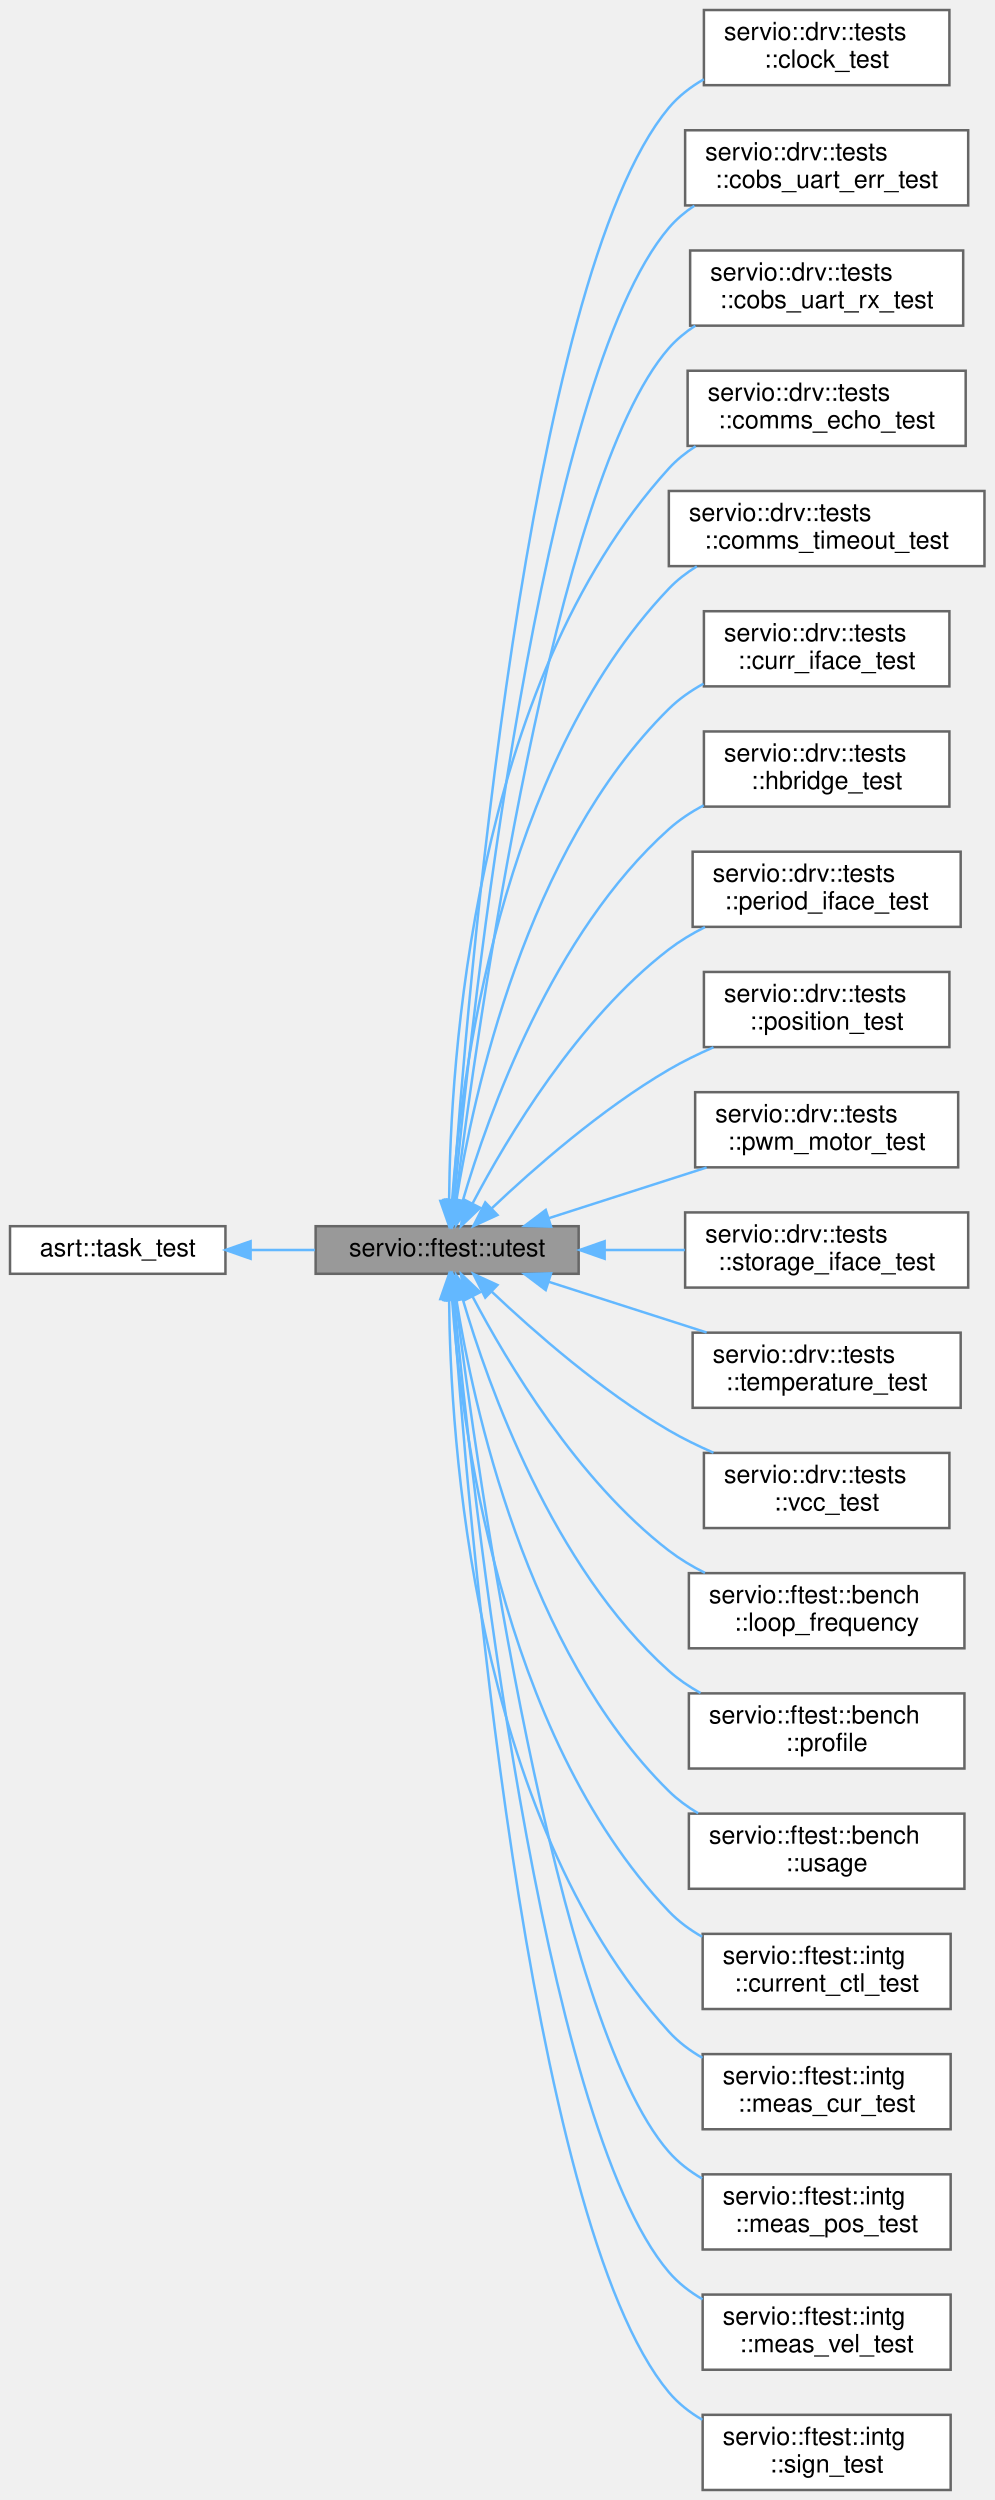
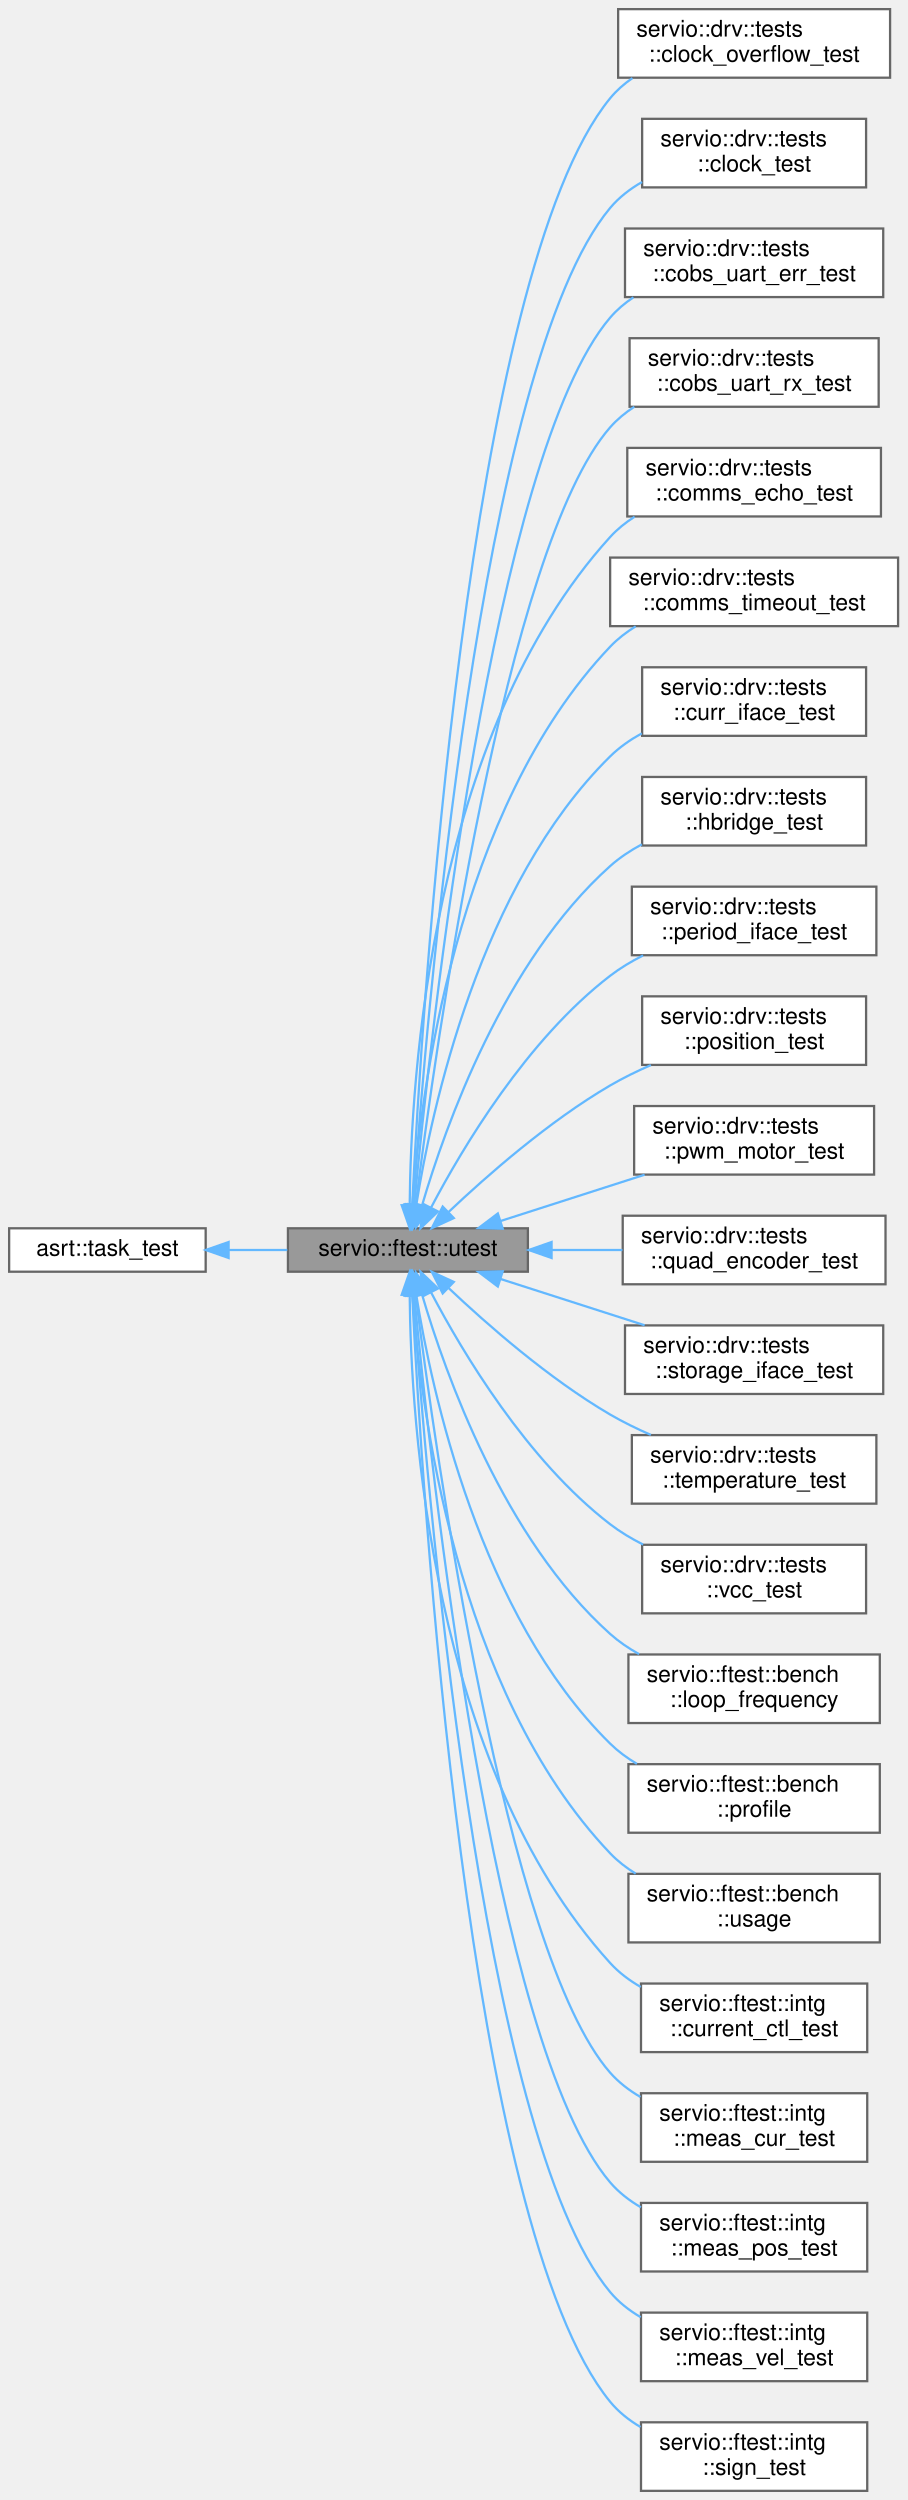
- <svg xmlns="http://www.w3.org/2000/svg" xmlns:xlink="http://www.w3.org/1999/xlink" width="397pt" height="998pt" viewBox="0.00 0.00 397.00 998.00">
-   <g id="graph0" class="graph" transform="scale(1 1) rotate(0) translate(4 994)">
+ <svg xmlns="http://www.w3.org/2000/svg" xmlns:xlink="http://www.w3.org/1999/xlink" width="397pt" height="1094pt" viewBox="0.00 0.00 397.00 1094.00">
+   <g id="graph0" class="graph" transform="scale(1 1) rotate(0) translate(4 1090)">
    <g id="Node000001" class="node">
      <g id="a_Node000001">
        <a xlink:title=" ">
-           <polygon fill="#999999" stroke="#666666" points="227,-504.5 122,-504.5 122,-485.5 227,-485.5 227,-504.5" />
-           <text text-anchor="middle" x="174.5" y="-492.5" font-family="Helvetica,sans-Serif" font-size="10.00">servio::ftest::utest</text>
+           <polygon fill="#999999" stroke="#666666" points="227,-552.5 122,-552.5 122,-533.5 227,-533.5 227,-552.5" />
+           <text text-anchor="middle" x="174.5" y="-540.5" font-family="Helvetica,sans-Serif" font-size="10.00">servio::ftest::utest</text>
        </a>
      </g>
    </g>
    <g id="Node000003" class="node">
      <g id="a_Node000003">
-         <a xlink:href="structservio_1_1drv_1_1tests_1_1clock__test.html" target="_top" xlink:title=" ">
-           <polygon fill="white" stroke="#666666" points="375,-990 277,-990 277,-960 375,-960 375,-990" />
-           <text text-anchor="start" x="285" y="-978" font-family="Helvetica,sans-Serif" font-size="10.00">servio::drv::tests</text>
-           <text text-anchor="middle" x="326" y="-967" font-family="Helvetica,sans-Serif" font-size="10.00">::clock_test</text>
+         <a xlink:href="structservio_1_1drv_1_1tests_1_1clock__overflow__test.html" target="_top" xlink:title=" ">
+           <polygon fill="white" stroke="#666666" points="385.5,-1086 266.5,-1086 266.5,-1056 385.5,-1056 385.5,-1086" />
+           <text text-anchor="start" x="274.5" y="-1074" font-family="Helvetica,sans-Serif" font-size="10.00">servio::drv::tests</text>
+           <text text-anchor="middle" x="326" y="-1063" font-family="Helvetica,sans-Serif" font-size="10.00">::clock_overflow_test</text>
        </a>
      </g>
    </g>
    <g id="edge2_Node000001_Node000003" class="edge">
      <g id="a_edge2_Node000001_Node000003">
        <a xlink:title=" ">
-           <path fill="none" stroke="#63b8ff" d="M176.78,-514.78C182.26,-593.39 206.01,-882.72 263,-951 266.85,-955.61 271.69,-959.33 276.96,-962.35" />
-           <polygon fill="#63b8ff" stroke="#63b8ff" points="180.27,-514.5 176.11,-504.76 173.29,-514.98 180.27,-514.5" />
+           <path fill="none" stroke="#63b8ff" d="M176.38,-562.67C180.5,-646.18 200.35,-970.58 263,-1047 265.78,-1050.39 269.1,-1053.31 272.74,-1055.81" />
+           <polygon fill="#63b8ff" stroke="#63b8ff" points="179.87,-562.36 175.9,-552.54 172.88,-562.69 179.87,-562.36" />
        </a>
      </g>
    </g>
    <g id="Node000004" class="node">
      <g id="a_Node000004">
-         <a xlink:href="structservio_1_1drv_1_1tests_1_1cobs__uart__err__test.html" target="_top" xlink:title=" ">
-           <polygon fill="white" stroke="#666666" points="382.5,-942 269.5,-942 269.5,-912 382.5,-912 382.5,-942" />
-           <text text-anchor="start" x="277.5" y="-930" font-family="Helvetica,sans-Serif" font-size="10.00">servio::drv::tests</text>
-           <text text-anchor="middle" x="326" y="-919" font-family="Helvetica,sans-Serif" font-size="10.00">::cobs_uart_err_test</text>
+         <a xlink:href="structservio_1_1drv_1_1tests_1_1clock__test.html" target="_top" xlink:title=" ">
+           <polygon fill="white" stroke="#666666" points="375,-1038 277,-1038 277,-1008 375,-1008 375,-1038" />
+           <text text-anchor="start" x="285" y="-1026" font-family="Helvetica,sans-Serif" font-size="10.00">servio::drv::tests</text>
+           <text text-anchor="middle" x="326" y="-1015" font-family="Helvetica,sans-Serif" font-size="10.00">::clock_test</text>
        </a>
      </g>
    </g>
    <g id="edge3_Node000001_Node000004" class="edge">
      <g id="a_edge3_Node000001_Node000004">
        <a xlink:title=" ">
-           <path fill="none" stroke="#63b8ff" d="M177.29,-515C184.25,-588.56 211.67,-842.84 263,-903 265.92,-906.42 269.39,-909.36 273.18,-911.88" />
-           <polygon fill="#63b8ff" stroke="#63b8ff" points="180.76,-514.45 176.35,-504.81 173.79,-515.09 180.76,-514.45" />
+           <path fill="none" stroke="#63b8ff" d="M176.78,-562.78C182.26,-641.39 206.01,-930.72 263,-999 266.85,-1003.61 271.69,-1007.33 276.96,-1010.35" />
+           <polygon fill="#63b8ff" stroke="#63b8ff" points="180.27,-562.5 176.11,-552.76 173.29,-562.98 180.27,-562.5" />
        </a>
      </g>
    </g>
    <g id="Node000005" class="node">
      <g id="a_Node000005">
-         <a xlink:href="structservio_1_1drv_1_1tests_1_1cobs__uart__rx__test.html" target="_top" xlink:title=" ">
-           <polygon fill="white" stroke="#666666" points="380.5,-894 271.5,-894 271.5,-864 380.5,-864 380.5,-894" />
-           <text text-anchor="start" x="279.5" y="-882" font-family="Helvetica,sans-Serif" font-size="10.00">servio::drv::tests</text>
-           <text text-anchor="middle" x="326" y="-871" font-family="Helvetica,sans-Serif" font-size="10.00">::cobs_uart_rx_test</text>
+         <a xlink:href="structservio_1_1drv_1_1tests_1_1cobs__uart__err__test.html" target="_top" xlink:title=" ">
+           <polygon fill="white" stroke="#666666" points="382.5,-990 269.5,-990 269.5,-960 382.5,-960 382.5,-990" />
+           <text text-anchor="start" x="277.5" y="-978" font-family="Helvetica,sans-Serif" font-size="10.00">servio::drv::tests</text>
+           <text text-anchor="middle" x="326" y="-967" font-family="Helvetica,sans-Serif" font-size="10.00">::cobs_uart_err_test</text>
        </a>
      </g>
    </g>
    <g id="edge4_Node000001_Node000005" class="edge">
      <g id="a_edge4_Node000001_Node000005">
        <a xlink:title=" ">
-           <path fill="none" stroke="#63b8ff" d="M177.89,-514.79C186.39,-582.38 217.2,-802.77 263,-855 266.04,-858.47 269.65,-861.44 273.57,-863.99" />
-           <polygon fill="#63b8ff" stroke="#63b8ff" points="181.33,-514.15 176.63,-504.66 174.39,-515.01 181.33,-514.15" />
+           <path fill="none" stroke="#63b8ff" d="M177.29,-563C184.25,-636.56 211.67,-890.84 263,-951 265.92,-954.42 269.39,-957.36 273.18,-959.88" />
+           <polygon fill="#63b8ff" stroke="#63b8ff" points="180.76,-562.45 176.35,-552.81 173.79,-563.09 180.76,-562.45" />
        </a>
      </g>
    </g>
    <g id="Node000006" class="node">
      <g id="a_Node000006">
-         <a xlink:href="structservio_1_1drv_1_1tests_1_1comms__echo__test.html" target="_top" xlink:title=" ">
-           <polygon fill="white" stroke="#666666" points="381.5,-846 270.5,-846 270.5,-816 381.5,-816 381.5,-846" />
-           <text text-anchor="start" x="278.5" y="-834" font-family="Helvetica,sans-Serif" font-size="10.00">servio::drv::tests</text>
-           <text text-anchor="middle" x="326" y="-823" font-family="Helvetica,sans-Serif" font-size="10.00">::comms_echo_test</text>
+         <a xlink:href="structservio_1_1drv_1_1tests_1_1cobs__uart__rx__test.html" target="_top" xlink:title=" ">
+           <polygon fill="white" stroke="#666666" points="380.5,-942 271.5,-942 271.5,-912 380.5,-912 380.5,-942" />
+           <text text-anchor="start" x="279.5" y="-930" font-family="Helvetica,sans-Serif" font-size="10.00">servio::drv::tests</text>
+           <text text-anchor="middle" x="326" y="-919" font-family="Helvetica,sans-Serif" font-size="10.00">::cobs_uart_rx_test</text>
        </a>
      </g>
    </g>
    <g id="edge5_Node000001_Node000006" class="edge">
      <g id="a_edge5_Node000001_Node000006">
        <a xlink:title=" ">
-           <path fill="none" stroke="#63b8ff" d="M175.28,-514.85C175.75,-568.91 184.41,-720.49 263,-807 266.1,-810.42 269.75,-813.35 273.7,-815.87" />
-           <polygon fill="#63b8ff" stroke="#63b8ff" points="178.78,-514.59 175.28,-504.59 171.78,-514.59 178.78,-514.59" />
+           <path fill="none" stroke="#63b8ff" d="M177.89,-562.79C186.39,-630.38 217.2,-850.77 263,-903 266.04,-906.47 269.65,-909.44 273.57,-911.99" />
+           <polygon fill="#63b8ff" stroke="#63b8ff" points="181.33,-562.15 176.63,-552.66 174.39,-563.01 181.33,-562.15" />
        </a>
      </g>
    </g>
    <g id="Node000007" class="node">
      <g id="a_Node000007">
-         <a xlink:href="structservio_1_1drv_1_1tests_1_1comms__timeout__test.html" target="_top" xlink:title=" ">
-           <polygon fill="white" stroke="#666666" points="389,-798 263,-798 263,-768 389,-768 389,-798" />
-           <text text-anchor="start" x="271" y="-786" font-family="Helvetica,sans-Serif" font-size="10.00">servio::drv::tests</text>
-           <text text-anchor="middle" x="326" y="-775" font-family="Helvetica,sans-Serif" font-size="10.00">::comms_timeout_test</text>
+         <a xlink:href="structservio_1_1drv_1_1tests_1_1comms__echo__test.html" target="_top" xlink:title=" ">
+           <polygon fill="white" stroke="#666666" points="381.5,-894 270.5,-894 270.5,-864 381.5,-864 381.5,-894" />
+           <text text-anchor="start" x="278.5" y="-882" font-family="Helvetica,sans-Serif" font-size="10.00">servio::drv::tests</text>
+           <text text-anchor="middle" x="326" y="-871" font-family="Helvetica,sans-Serif" font-size="10.00">::comms_echo_test</text>
        </a>
      </g>
    </g>
    <g id="edge6_Node000001_Node000007" class="edge">
      <g id="a_edge6_Node000001_Node000007">
        <a xlink:title=" ">
-           <path fill="none" stroke="#63b8ff" d="M176.47,-514.65C179.9,-562.78 195.2,-687.77 263,-759 266.26,-762.43 270.07,-765.37 274.17,-767.9" />
-           <polygon fill="#63b8ff" stroke="#63b8ff" points="179.97,-514.4 175.86,-504.63 172.98,-514.82 179.97,-514.4" />
+           <path fill="none" stroke="#63b8ff" d="M175.28,-562.85C175.75,-616.91 184.41,-768.49 263,-855 266.1,-858.42 269.75,-861.35 273.7,-863.87" />
+           <polygon fill="#63b8ff" stroke="#63b8ff" points="178.78,-562.59 175.28,-552.59 171.78,-562.59 178.78,-562.59" />
        </a>
      </g>
    </g>
    <g id="Node000008" class="node">
      <g id="a_Node000008">
+         <a xlink:href="structservio_1_1drv_1_1tests_1_1comms__timeout__test.html" target="_top" xlink:title=" ">
+           <polygon fill="white" stroke="#666666" points="389,-846 263,-846 263,-816 389,-816 389,-846" />
+           <text text-anchor="start" x="271" y="-834" font-family="Helvetica,sans-Serif" font-size="10.00">servio::drv::tests</text>
+           <text text-anchor="middle" x="326" y="-823" font-family="Helvetica,sans-Serif" font-size="10.00">::comms_timeout_test</text>
+         </a>
+       </g>
+     </g>
+     <g id="edge7_Node000001_Node000008" class="edge">
+       <g id="a_edge7_Node000001_Node000008">
+         <a xlink:title=" ">
+           <path fill="none" stroke="#63b8ff" d="M176.47,-562.65C179.9,-610.78 195.2,-735.77 263,-807 266.26,-810.43 270.07,-813.37 274.17,-815.9" />
+           <polygon fill="#63b8ff" stroke="#63b8ff" points="179.97,-562.4 175.86,-552.63 172.98,-562.82 179.97,-562.4" />
+         </a>
+       </g>
+     </g>
+     <g id="Node000009" class="node">
+       <g id="a_Node000009">
        <a xlink:href="structservio_1_1drv_1_1tests_1_1curr__iface__test.html" target="_top" xlink:title=" ">
+           <polygon fill="white" stroke="#666666" points="375,-798 277,-798 277,-768 375,-768 375,-798" />
+           <text text-anchor="start" x="285" y="-786" font-family="Helvetica,sans-Serif" font-size="10.00">servio::drv::tests</text>
+           <text text-anchor="middle" x="326" y="-775" font-family="Helvetica,sans-Serif" font-size="10.00">::curr_iface_test</text>
+         </a>
+       </g>
+     </g>
+     <g id="edge8_Node000001_Node000009" class="edge">
+       <g id="a_edge8_Node000001_Node000009">
+         <a xlink:title=" ">
+           <path fill="none" stroke="#63b8ff" d="M178.16,-562.67C184.82,-604.46 205.95,-702.84 263,-759 267.03,-762.97 271.79,-766.3 276.85,-769.08" />
+           <polygon fill="#63b8ff" stroke="#63b8ff" points="181.61,-562.06 176.68,-552.68 174.69,-563.09 181.61,-562.06" />
+         </a>
+       </g>
+     </g>
+     <g id="Node000010" class="node">
+       <g id="a_Node000010">
+         <a xlink:href="structservio_1_1drv_1_1tests_1_1hbridge__test.html" target="_top" xlink:title=" ">
          <polygon fill="white" stroke="#666666" points="375,-750 277,-750 277,-720 375,-720 375,-750" />
          <text text-anchor="start" x="285" y="-738" font-family="Helvetica,sans-Serif" font-size="10.00">servio::drv::tests</text>
-           <text text-anchor="middle" x="326" y="-727" font-family="Helvetica,sans-Serif" font-size="10.00">::curr_iface_test</text>
-         </a>
-       </g>
-     </g>
-     <g id="edge7_Node000001_Node000008" class="edge">
-       <g id="a_edge7_Node000001_Node000008">
-         <a xlink:title=" ">
-           <path fill="none" stroke="#63b8ff" d="M178.16,-514.67C184.82,-556.46 205.95,-654.84 263,-711 267.03,-714.97 271.79,-718.3 276.85,-721.08" />
-           <polygon fill="#63b8ff" stroke="#63b8ff" points="181.61,-514.06 176.68,-504.68 174.69,-515.09 181.61,-514.06" />
-         </a>
-       </g>
-     </g>
-     <g id="Node000009" class="node">
-       <g id="a_Node000009">
-         <a xlink:href="structservio_1_1drv_1_1tests_1_1hbridge__test.html" target="_top" xlink:title=" ">
-           <polygon fill="white" stroke="#666666" points="375,-702 277,-702 277,-672 375,-672 375,-702" />
-           <text text-anchor="start" x="285" y="-690" font-family="Helvetica,sans-Serif" font-size="10.00">servio::drv::tests</text>
-           <text text-anchor="middle" x="326" y="-679" font-family="Helvetica,sans-Serif" font-size="10.00">::hbridge_test</text>
-         </a>
-       </g>
-     </g>
-     <g id="edge8_Node000001_Node000009" class="edge">
-       <g id="a_edge8_Node000001_Node000009">
-         <a xlink:title=" ">
-           <path fill="none" stroke="#63b8ff" d="M180.75,-514.71C190.93,-549.36 216.56,-621.44 263,-663 267.13,-666.69 271.89,-669.85 276.9,-672.53" />
-           <polygon fill="#63b8ff" stroke="#63b8ff" points="184.05,-513.54 177.98,-504.86 177.31,-515.44 184.05,-513.54" />
-         </a>
-       </g>
-     </g>
-     <g id="Node000010" class="node">
-       <g id="a_Node000010">
-         <a xlink:href="structservio_1_1drv_1_1tests_1_1period__iface__test.html" target="_top" xlink:title=" ">
-           <polygon fill="white" stroke="#666666" points="379.5,-654 272.5,-654 272.5,-624 379.5,-624 379.5,-654" />
-           <text text-anchor="start" x="280.5" y="-642" font-family="Helvetica,sans-Serif" font-size="10.00">servio::drv::tests</text>
-           <text text-anchor="middle" x="326" y="-631" font-family="Helvetica,sans-Serif" font-size="10.00">::period_iface_test</text>
+           <text text-anchor="middle" x="326" y="-727" font-family="Helvetica,sans-Serif" font-size="10.00">::hbridge_test</text>
        </a>
      </g>
    </g>
    <g id="edge9_Node000001_Node000010" class="edge">
      <g id="a_edge9_Node000001_Node000010">
        <a xlink:title=" ">
-           <path fill="none" stroke="#63b8ff" d="M184.71,-513.7C198.42,-539.77 226.54,-586.99 263,-615 267.39,-618.38 272.32,-621.33 277.42,-623.9" />
-           <polygon fill="#63b8ff" stroke="#63b8ff" points="187.69,-511.84 180.02,-504.53 181.45,-515.03 187.69,-511.84" />
+           <path fill="none" stroke="#63b8ff" d="M180.75,-562.71C190.93,-597.36 216.56,-669.44 263,-711 267.13,-714.69 271.89,-717.85 276.9,-720.53" />
+           <polygon fill="#63b8ff" stroke="#63b8ff" points="184.05,-561.54 177.98,-552.86 177.31,-563.44 184.05,-561.54" />
        </a>
      </g>
    </g>
    <g id="Node000011" class="node">
      <g id="a_Node000011">
-         <a xlink:href="structservio_1_1drv_1_1tests_1_1position__test.html" target="_top" xlink:title=" ">
-           <polygon fill="white" stroke="#666666" points="375,-606 277,-606 277,-576 375,-576 375,-606" />
-           <text text-anchor="start" x="285" y="-594" font-family="Helvetica,sans-Serif" font-size="10.00">servio::drv::tests</text>
-           <text text-anchor="middle" x="326" y="-583" font-family="Helvetica,sans-Serif" font-size="10.00">::position_test</text>
+         <a xlink:href="structservio_1_1drv_1_1tests_1_1period__iface__test.html" target="_top" xlink:title=" ">
+           <polygon fill="white" stroke="#666666" points="379.5,-702 272.5,-702 272.5,-672 379.5,-672 379.5,-702" />
+           <text text-anchor="start" x="280.5" y="-690" font-family="Helvetica,sans-Serif" font-size="10.00">servio::drv::tests</text>
+           <text text-anchor="middle" x="326" y="-679" font-family="Helvetica,sans-Serif" font-size="10.00">::period_iface_test</text>
        </a>
      </g>
    </g>
    <g id="edge10_Node000001_Node000011" class="edge">
      <g id="a_edge10_Node000001_Node000011">
        <a xlink:title=" ">
-           <path fill="none" stroke="#63b8ff" d="M192.31,-511.64C209.08,-527.53 236.14,-551.3 263,-567 268.58,-570.26 274.69,-573.24 280.82,-575.92" />
-           <polygon fill="#63b8ff" stroke="#63b8ff" points="194.58,-508.97 184.95,-504.55 189.72,-514.01 194.58,-508.97" />
+           <path fill="none" stroke="#63b8ff" d="M184.71,-561.7C198.42,-587.77 226.54,-634.99 263,-663 267.39,-666.38 272.32,-669.33 277.42,-671.9" />
+           <polygon fill="#63b8ff" stroke="#63b8ff" points="187.69,-559.84 180.02,-552.53 181.45,-563.03 187.69,-559.84" />
        </a>
      </g>
    </g>
    <g id="Node000012" class="node">
      <g id="a_Node000012">
-         <a xlink:href="structservio_1_1drv_1_1tests_1_1pwm__motor__test.html" target="_top" xlink:title=" ">
-           <polygon fill="white" stroke="#666666" points="378.5,-558 273.5,-558 273.5,-528 378.5,-528 378.5,-558" />
-           <text text-anchor="start" x="281.5" y="-546" font-family="Helvetica,sans-Serif" font-size="10.00">servio::drv::tests</text>
-           <text text-anchor="middle" x="326" y="-535" font-family="Helvetica,sans-Serif" font-size="10.00">::pwm_motor_test</text>
+         <a xlink:href="structservio_1_1drv_1_1tests_1_1position__test.html" target="_top" xlink:title=" ">
+           <polygon fill="white" stroke="#666666" points="375,-654 277,-654 277,-624 375,-624 375,-654" />
+           <text text-anchor="start" x="285" y="-642" font-family="Helvetica,sans-Serif" font-size="10.00">servio::drv::tests</text>
+           <text text-anchor="middle" x="326" y="-631" font-family="Helvetica,sans-Serif" font-size="10.00">::position_test</text>
        </a>
      </g>
    </g>
    <g id="edge11_Node000001_Node000012" class="edge">
      <g id="a_edge11_Node000001_Node000012">
        <a xlink:title=" ">
-           <path fill="none" stroke="#63b8ff" d="M215.1,-507.71C234.44,-513.92 257.85,-521.44 278.09,-527.94" />
-           <polygon fill="#63b8ff" stroke="#63b8ff" points="215.99,-504.32 205.39,-504.6 213.85,-510.99 215.99,-504.32" />
+           <path fill="none" stroke="#63b8ff" d="M192.31,-559.64C209.08,-575.53 236.14,-599.3 263,-615 268.58,-618.26 274.69,-621.24 280.82,-623.92" />
+           <polygon fill="#63b8ff" stroke="#63b8ff" points="194.58,-556.97 184.95,-552.55 189.72,-562.01 194.58,-556.97" />
        </a>
      </g>
    </g>
    <g id="Node000013" class="node">
      <g id="a_Node000013">
+         <a xlink:href="structservio_1_1drv_1_1tests_1_1pwm__motor__test.html" target="_top" xlink:title=" ">
+           <polygon fill="white" stroke="#666666" points="378.5,-606 273.5,-606 273.5,-576 378.5,-576 378.5,-606" />
+           <text text-anchor="start" x="281.5" y="-594" font-family="Helvetica,sans-Serif" font-size="10.00">servio::drv::tests</text>
+           <text text-anchor="middle" x="326" y="-583" font-family="Helvetica,sans-Serif" font-size="10.00">::pwm_motor_test</text>
+         </a>
+       </g>
+     </g>
+     <g id="edge12_Node000001_Node000013" class="edge">
+       <g id="a_edge12_Node000001_Node000013">
+         <a xlink:title=" ">
+           <path fill="none" stroke="#63b8ff" d="M215.1,-555.71C234.44,-561.92 257.85,-569.44 278.09,-575.94" />
+           <polygon fill="#63b8ff" stroke="#63b8ff" points="215.99,-552.32 205.39,-552.6 213.85,-558.99 215.99,-552.32" />
+         </a>
+       </g>
+     </g>
+     <g id="Node000014" class="node">
+       <g id="a_Node000014">
+         <a xlink:href="structservio_1_1drv_1_1tests_1_1quad__encoder__test.html" target="_top" xlink:title=" ">
+           <polygon fill="white" stroke="#666666" points="383.5,-558 268.5,-558 268.5,-528 383.5,-528 383.5,-558" />
+           <text text-anchor="start" x="276.5" y="-546" font-family="Helvetica,sans-Serif" font-size="10.00">servio::drv::tests</text>
+           <text text-anchor="middle" x="326" y="-535" font-family="Helvetica,sans-Serif" font-size="10.00">::quad_encoder_test</text>
+         </a>
+       </g>
+     </g>
+     <g id="edge13_Node000001_Node000014" class="edge">
+       <g id="a_edge13_Node000001_Node000014">
+         <a xlink:title=" ">
+           <path fill="none" stroke="#63b8ff" d="M237.47,-543C247.71,-543 258.28,-543 268.37,-543" />
+           <polygon fill="#63b8ff" stroke="#63b8ff" points="237.37,-539.5 227.37,-543 237.37,-546.5 237.37,-539.5" />
+         </a>
+       </g>
+     </g>
+     <g id="Node000015" class="node">
+       <g id="a_Node000015">
        <a xlink:href="structservio_1_1drv_1_1tests_1_1storage__iface__test.html" target="_top" xlink:title=" ">
          <polygon fill="white" stroke="#666666" points="382.5,-510 269.5,-510 269.5,-480 382.5,-480 382.5,-510" />
          <text text-anchor="start" x="277.5" y="-498" font-family="Helvetica,sans-Serif" font-size="10.00">servio::drv::tests</text>
          <text text-anchor="middle" x="326" y="-487" font-family="Helvetica,sans-Serif" font-size="10.00">::storage_iface_test</text>
        </a>
      </g>
    </g>
-     <g id="edge12_Node000001_Node000013" class="edge">
-       <g id="a_edge12_Node000001_Node000013">
-         <a xlink:title=" ">
-           <path fill="none" stroke="#63b8ff" d="M237.4,-495C248.01,-495 258.97,-495 269.4,-495" />
-           <polygon fill="#63b8ff" stroke="#63b8ff" points="237.37,-491.5 227.37,-495 237.37,-498.5 237.37,-491.5" />
-         </a>
-       </g>
-     </g>
-     <g id="Node000014" class="node">
-       <g id="a_Node000014">
+     <g id="edge14_Node000001_Node000015" class="edge">
+       <g id="a_edge14_Node000001_Node000015">
+         <a xlink:title=" ">
+           <path fill="none" stroke="#63b8ff" d="M215.1,-530.29C234.44,-524.08 257.85,-516.56 278.09,-510.06" />
+           <polygon fill="#63b8ff" stroke="#63b8ff" points="213.85,-527.01 205.39,-533.4 215.99,-533.68 213.85,-527.01" />
+         </a>
+       </g>
+     </g>
+     <g id="Node000016" class="node">
+       <g id="a_Node000016">
        <a xlink:href="structservio_1_1drv_1_1tests_1_1temperature__test.html" target="_top" xlink:title=" ">
          <polygon fill="white" stroke="#666666" points="379.5,-462 272.5,-462 272.5,-432 379.5,-432 379.5,-462" />
          <text text-anchor="start" x="280.5" y="-450" font-family="Helvetica,sans-Serif" font-size="10.00">servio::drv::tests</text>
          <text text-anchor="middle" x="326" y="-439" font-family="Helvetica,sans-Serif" font-size="10.00">::temperature_test</text>
        </a>
      </g>
    </g>
-     <g id="edge13_Node000001_Node000014" class="edge">
-       <g id="a_edge13_Node000001_Node000014">
-         <a xlink:title=" ">
-           <path fill="none" stroke="#63b8ff" d="M215.1,-482.29C234.44,-476.08 257.85,-468.56 278.09,-462.06" />
-           <polygon fill="#63b8ff" stroke="#63b8ff" points="213.85,-479.01 205.39,-485.4 215.99,-485.68 213.85,-479.01" />
-         </a>
-       </g>
-     </g>
-     <g id="Node000015" class="node">
-       <g id="a_Node000015">
+     <g id="edge15_Node000001_Node000016" class="edge">
+       <g id="a_edge15_Node000001_Node000016">
+         <a xlink:title=" ">
+           <path fill="none" stroke="#63b8ff" d="M192.31,-526.36C209.08,-510.47 236.14,-486.7 263,-471 268.58,-467.74 274.69,-464.76 280.82,-462.08" />
+           <polygon fill="#63b8ff" stroke="#63b8ff" points="189.72,-523.99 184.95,-533.45 194.58,-529.03 189.72,-523.99" />
+         </a>
+       </g>
+     </g>
+     <g id="Node000017" class="node">
+       <g id="a_Node000017">
        <a xlink:href="structservio_1_1drv_1_1tests_1_1vcc__test.html" target="_top" xlink:title=" ">
          <polygon fill="white" stroke="#666666" points="375,-414 277,-414 277,-384 375,-384 375,-414" />
          <text text-anchor="start" x="285" y="-402" font-family="Helvetica,sans-Serif" font-size="10.00">servio::drv::tests</text>
          <text text-anchor="middle" x="326" y="-391" font-family="Helvetica,sans-Serif" font-size="10.00">::vcc_test</text>
        </a>
      </g>
    </g>
-     <g id="edge14_Node000001_Node000015" class="edge">
-       <g id="a_edge14_Node000001_Node000015">
-         <a xlink:title=" ">
-           <path fill="none" stroke="#63b8ff" d="M192.31,-478.36C209.08,-462.47 236.14,-438.7 263,-423 268.58,-419.74 274.69,-416.76 280.82,-414.08" />
-           <polygon fill="#63b8ff" stroke="#63b8ff" points="189.72,-475.99 184.95,-485.45 194.58,-481.03 189.72,-475.99" />
-         </a>
-       </g>
-     </g>
-     <g id="Node000016" class="node">
-       <g id="a_Node000016">
+     <g id="edge16_Node000001_Node000017" class="edge">
+       <g id="a_edge16_Node000001_Node000017">
+         <a xlink:title=" ">
+           <path fill="none" stroke="#63b8ff" d="M184.71,-524.3C198.42,-498.23 226.54,-451.01 263,-423 267.39,-419.62 272.32,-416.67 277.42,-414.1" />
+           <polygon fill="#63b8ff" stroke="#63b8ff" points="181.45,-522.97 180.02,-533.47 187.69,-526.16 181.45,-522.97" />
+         </a>
+       </g>
+     </g>
+     <g id="Node000018" class="node">
+       <g id="a_Node000018">
        <a xlink:href="structservio_1_1ftest_1_1bench_1_1loop__frequency.html" target="_top" xlink:title=" ">
          <polygon fill="white" stroke="#666666" points="381,-366 271,-366 271,-336 381,-336 381,-366" />
          <text text-anchor="start" x="279" y="-354" font-family="Helvetica,sans-Serif" font-size="10.00">servio::ftest::bench</text>
          <text text-anchor="middle" x="326" y="-343" font-family="Helvetica,sans-Serif" font-size="10.00">::loop_frequency</text>
        </a>
      </g>
    </g>
-     <g id="edge15_Node000001_Node000016" class="edge">
-       <g id="a_edge15_Node000001_Node000016">
-         <a xlink:title=" ">
-           <path fill="none" stroke="#63b8ff" d="M184.71,-476.3C198.42,-450.23 226.54,-403.01 263,-375 267.39,-371.62 272.32,-368.67 277.42,-366.1" />
-           <polygon fill="#63b8ff" stroke="#63b8ff" points="181.45,-474.97 180.02,-485.47 187.69,-478.16 181.45,-474.97" />
-         </a>
-       </g>
-     </g>
-     <g id="Node000017" class="node">
-       <g id="a_Node000017">
+     <g id="edge17_Node000001_Node000018" class="edge">
+       <g id="a_edge17_Node000001_Node000018">
+         <a xlink:title=" ">
+           <path fill="none" stroke="#63b8ff" d="M180.75,-523.29C190.93,-488.64 216.56,-416.56 263,-375 266.78,-371.61 271.1,-368.68 275.65,-366.15" />
+           <polygon fill="#63b8ff" stroke="#63b8ff" points="177.31,-522.56 177.98,-533.14 184.05,-524.46 177.31,-522.56" />
+         </a>
+       </g>
+     </g>
+     <g id="Node000019" class="node">
+       <g id="a_Node000019">
        <a xlink:href="structservio_1_1ftest_1_1bench_1_1profile.html" target="_top" xlink:title=" ">
          <polygon fill="white" stroke="#666666" points="381,-318 271,-318 271,-288 381,-288 381,-318" />
          <text text-anchor="start" x="279" y="-306" font-family="Helvetica,sans-Serif" font-size="10.00">servio::ftest::bench</text>
          <text text-anchor="middle" x="326" y="-295" font-family="Helvetica,sans-Serif" font-size="10.00">::profile</text>
        </a>
      </g>
    </g>
-     <g id="edge16_Node000001_Node000017" class="edge">
-       <g id="a_edge16_Node000001_Node000017">
-         <a xlink:title=" ">
-           <path fill="none" stroke="#63b8ff" d="M180.75,-475.29C190.93,-440.64 216.56,-368.56 263,-327 266.78,-323.61 271.1,-320.68 275.65,-318.15" />
-           <polygon fill="#63b8ff" stroke="#63b8ff" points="177.31,-474.56 177.98,-485.14 184.05,-476.46 177.31,-474.56" />
-         </a>
-       </g>
-     </g>
-     <g id="Node000018" class="node">
-       <g id="a_Node000018">
+     <g id="edge18_Node000001_Node000019" class="edge">
+       <g id="a_edge18_Node000001_Node000019">
+         <a xlink:title=" ">
+           <path fill="none" stroke="#63b8ff" d="M178.16,-523.33C184.82,-481.54 205.95,-383.16 263,-327 266.45,-323.6 270.44,-320.67 274.7,-318.14" />
+           <polygon fill="#63b8ff" stroke="#63b8ff" points="174.69,-522.91 176.68,-533.32 181.61,-523.94 174.69,-522.91" />
+         </a>
+       </g>
+     </g>
+     <g id="Node000020" class="node">
+       <g id="a_Node000020">
        <a xlink:href="structservio_1_1ftest_1_1bench_1_1usage.html" target="_top" xlink:title=" ">
          <polygon fill="white" stroke="#666666" points="381,-270 271,-270 271,-240 381,-240 381,-270" />
          <text text-anchor="start" x="279" y="-258" font-family="Helvetica,sans-Serif" font-size="10.00">servio::ftest::bench</text>
          <text text-anchor="middle" x="326" y="-247" font-family="Helvetica,sans-Serif" font-size="10.00">::usage</text>
        </a>
      </g>
    </g>
-     <g id="edge17_Node000001_Node000018" class="edge">
-       <g id="a_edge17_Node000001_Node000018">
-         <a xlink:title=" ">
-           <path fill="none" stroke="#63b8ff" d="M178.16,-475.33C184.82,-433.54 205.95,-335.16 263,-279 266.45,-275.6 270.44,-272.67 274.7,-270.14" />
-           <polygon fill="#63b8ff" stroke="#63b8ff" points="174.69,-474.91 176.68,-485.32 181.61,-475.94 174.69,-474.91" />
-         </a>
-       </g>
-     </g>
-     <g id="Node000019" class="node">
-       <g id="a_Node000019">
+     <g id="edge19_Node000001_Node000020" class="edge">
+       <g id="a_edge19_Node000001_Node000020">
+         <a xlink:title=" ">
+           <path fill="none" stroke="#63b8ff" d="M176.47,-523.35C179.9,-475.22 195.2,-350.23 263,-279 266.26,-275.57 270.07,-272.63 274.17,-270.1" />
+           <polygon fill="#63b8ff" stroke="#63b8ff" points="172.98,-523.18 175.86,-533.37 179.97,-523.6 172.98,-523.18" />
+         </a>
+       </g>
+     </g>
+     <g id="Node000021" class="node">
+       <g id="a_Node000021">
        <a xlink:href="structservio_1_1ftest_1_1intg_1_1current__ctl__test.html" target="_top" xlink:title=" ">
          <polygon fill="white" stroke="#666666" points="375.5,-222 276.5,-222 276.5,-192 375.5,-192 375.5,-222" />
          <text text-anchor="start" x="284.5" y="-210" font-family="Helvetica,sans-Serif" font-size="10.00">servio::ftest::intg</text>
          <text text-anchor="middle" x="326" y="-199" font-family="Helvetica,sans-Serif" font-size="10.00">::current_ctl_test</text>
        </a>
      </g>
    </g>
-     <g id="edge18_Node000001_Node000019" class="edge">
-       <g id="a_edge18_Node000001_Node000019">
-         <a xlink:title=" ">
-           <path fill="none" stroke="#63b8ff" d="M176.47,-475.35C179.9,-427.22 195.2,-302.23 263,-231 266.82,-226.99 271.39,-223.64 276.29,-220.84" />
-           <polygon fill="#63b8ff" stroke="#63b8ff" points="172.98,-475.18 175.86,-485.37 179.97,-475.6 172.98,-475.18" />
-         </a>
-       </g>
-     </g>
-     <g id="Node000020" class="node">
-       <g id="a_Node000020">
+     <g id="edge20_Node000001_Node000021" class="edge">
+       <g id="a_edge20_Node000001_Node000021">
+         <a xlink:title=" ">
+           <path fill="none" stroke="#63b8ff" d="M175.28,-523.15C175.75,-469.09 184.41,-317.51 263,-231 266.8,-226.81 271.42,-223.35 276.4,-220.49" />
+           <polygon fill="#63b8ff" stroke="#63b8ff" points="171.78,-523.41 175.28,-533.41 178.78,-523.41 171.78,-523.41" />
+         </a>
+       </g>
+     </g>
+     <g id="Node000022" class="node">
+       <g id="a_Node000022">
        <a xlink:href="structservio_1_1ftest_1_1intg_1_1meas__cur__test.html" target="_top" xlink:title=" ">
          <polygon fill="white" stroke="#666666" points="375.5,-174 276.5,-174 276.5,-144 375.5,-144 375.5,-174" />
          <text text-anchor="start" x="284.5" y="-162" font-family="Helvetica,sans-Serif" font-size="10.00">servio::ftest::intg</text>
          <text text-anchor="middle" x="326" y="-151" font-family="Helvetica,sans-Serif" font-size="10.00">::meas_cur_test</text>
        </a>
      </g>
    </g>
-     <g id="edge19_Node000001_Node000020" class="edge">
-       <g id="a_edge19_Node000001_Node000020">
-         <a xlink:title=" ">
-           <path fill="none" stroke="#63b8ff" d="M175.28,-475.15C175.75,-421.09 184.41,-269.51 263,-183 266.8,-178.81 271.42,-175.35 276.4,-172.49" />
-           <polygon fill="#63b8ff" stroke="#63b8ff" points="171.78,-475.41 175.28,-485.41 178.78,-475.41 171.78,-475.41" />
-         </a>
-       </g>
-     </g>
-     <g id="Node000021" class="node">
-       <g id="a_Node000021">
+     <g id="edge21_Node000001_Node000022" class="edge">
+       <g id="a_edge21_Node000001_Node000022">
+         <a xlink:title=" ">
+           <path fill="none" stroke="#63b8ff" d="M177.89,-523.21C186.39,-455.62 217.2,-235.23 263,-183 266.73,-178.75 271.3,-175.24 276.26,-172.36" />
+           <polygon fill="#63b8ff" stroke="#63b8ff" points="174.39,-522.99 176.63,-533.34 181.33,-523.85 174.39,-522.99" />
+         </a>
+       </g>
+     </g>
+     <g id="Node000023" class="node">
+       <g id="a_Node000023">
        <a xlink:href="structservio_1_1ftest_1_1intg_1_1meas__pos__test.html" target="_top" xlink:title=" ">
          <polygon fill="white" stroke="#666666" points="375.5,-126 276.5,-126 276.5,-96 375.5,-96 375.5,-126" />
          <text text-anchor="start" x="284.5" y="-114" font-family="Helvetica,sans-Serif" font-size="10.00">servio::ftest::intg</text>
          <text text-anchor="middle" x="326" y="-103" font-family="Helvetica,sans-Serif" font-size="10.00">::meas_pos_test</text>
        </a>
      </g>
    </g>
-     <g id="edge20_Node000001_Node000021" class="edge">
-       <g id="a_edge20_Node000001_Node000021">
-         <a xlink:title=" ">
-           <path fill="none" stroke="#63b8ff" d="M177.89,-475.21C186.39,-407.62 217.2,-187.23 263,-135 266.73,-130.75 271.3,-127.24 276.26,-124.36" />
-           <polygon fill="#63b8ff" stroke="#63b8ff" points="174.39,-474.99 176.63,-485.34 181.33,-475.85 174.39,-474.99" />
-         </a>
-       </g>
-     </g>
-     <g id="Node000022" class="node">
-       <g id="a_Node000022">
+     <g id="edge22_Node000001_Node000023" class="edge">
+       <g id="a_edge22_Node000001_Node000023">
+         <a xlink:title=" ">
+           <path fill="none" stroke="#63b8ff" d="M177.29,-523C184.25,-449.44 211.67,-195.16 263,-135 266.75,-130.61 271.39,-127.02 276.45,-124.08" />
+           <polygon fill="#63b8ff" stroke="#63b8ff" points="173.79,-522.91 176.35,-533.19 180.76,-523.55 173.79,-522.91" />
+         </a>
+       </g>
+     </g>
+     <g id="Node000024" class="node">
+       <g id="a_Node000024">
        <a xlink:href="structservio_1_1ftest_1_1intg_1_1meas__vel__test.html" target="_top" xlink:title=" ">
          <polygon fill="white" stroke="#666666" points="375.5,-78 276.5,-78 276.5,-48 375.5,-48 375.5,-78" />
          <text text-anchor="start" x="284.5" y="-66" font-family="Helvetica,sans-Serif" font-size="10.00">servio::ftest::intg</text>
          <text text-anchor="middle" x="326" y="-55" font-family="Helvetica,sans-Serif" font-size="10.00">::meas_vel_test</text>
        </a>
      </g>
    </g>
-     <g id="edge21_Node000001_Node000022" class="edge">
-       <g id="a_edge21_Node000001_Node000022">
-         <a xlink:title=" ">
-           <path fill="none" stroke="#63b8ff" d="M177.29,-475C184.25,-401.44 211.67,-147.16 263,-87 266.75,-82.61 271.39,-79.02 276.45,-76.08" />
-           <polygon fill="#63b8ff" stroke="#63b8ff" points="173.79,-474.91 176.35,-485.19 180.76,-475.55 173.79,-474.91" />
-         </a>
-       </g>
-     </g>
-     <g id="Node000023" class="node">
-       <g id="a_Node000023">
+     <g id="edge23_Node000001_Node000024" class="edge">
+       <g id="a_edge23_Node000001_Node000024">
+         <a xlink:title=" ">
+           <path fill="none" stroke="#63b8ff" d="M176.78,-523.22C182.26,-444.61 206.01,-155.28 263,-87 266.7,-82.57 271.32,-78.95 276.36,-76" />
+           <polygon fill="#63b8ff" stroke="#63b8ff" points="173.29,-523.02 176.11,-533.24 180.27,-523.5 173.29,-523.02" />
+         </a>
+       </g>
+     </g>
+     <g id="Node000025" class="node">
+       <g id="a_Node000025">
        <a xlink:href="structservio_1_1ftest_1_1intg_1_1sign__test.html" target="_top" xlink:title="Test that current and velocity have the same sign, i.e. current follows motion direction.">
          <polygon fill="white" stroke="#666666" points="375.5,-30 276.5,-30 276.5,0 375.5,0 375.5,-30" />
          <text text-anchor="start" x="284.5" y="-18" font-family="Helvetica,sans-Serif" font-size="10.00">servio::ftest::intg</text>
          <text text-anchor="middle" x="326" y="-7" font-family="Helvetica,sans-Serif" font-size="10.00">::sign_test</text>
        </a>
      </g>
    </g>
-     <g id="edge22_Node000001_Node000023" class="edge">
-       <g id="a_edge22_Node000001_Node000023">
-         <a xlink:title=" ">
-           <path fill="none" stroke="#63b8ff" d="M176.78,-475.22C182.26,-396.61 206.01,-107.28 263,-39 266.7,-34.57 271.32,-30.95 276.36,-28" />
-           <polygon fill="#63b8ff" stroke="#63b8ff" points="173.29,-475.02 176.11,-485.24 180.27,-475.5 173.29,-475.02" />
+     <g id="edge24_Node000001_Node000025" class="edge">
+       <g id="a_edge24_Node000001_Node000025">
+         <a xlink:title=" ">
+           <path fill="none" stroke="#63b8ff" d="M176.38,-523.33C180.5,-439.82 200.35,-115.42 263,-39 266.66,-34.54 271.25,-30.9 276.28,-27.94" />
+           <polygon fill="#63b8ff" stroke="#63b8ff" points="172.88,-523.31 175.9,-533.46 179.87,-523.64 172.88,-523.31" />
        </a>
      </g>
    </g>
    <g id="Node000002" class="node">
      <g id="a_Node000002">
        <a xlink:title=" ">
-           <polygon fill="white" stroke="#666666" points="86,-504.5 0,-504.5 0,-485.5 86,-485.5 86,-504.5" />
-           <text text-anchor="middle" x="43" y="-492.5" font-family="Helvetica,sans-Serif" font-size="10.00">asrt::task_test</text>
+           <polygon fill="white" stroke="#666666" points="86,-552.5 0,-552.5 0,-533.5 86,-533.5 86,-552.5" />
+           <text text-anchor="middle" x="43" y="-540.5" font-family="Helvetica,sans-Serif" font-size="10.00">asrt::task_test</text>
        </a>
      </g>
    </g>
    <g id="edge1_Node000001_Node000002" class="edge">
      <g id="a_edge1_Node000001_Node000002">
        <a xlink:title=" ">
-           <path fill="none" stroke="#63b8ff" d="M96.14,-495C104.56,-495 113.28,-495 121.7,-495" />
-           <polygon fill="#63b8ff" stroke="#63b8ff" points="96.04,-491.5 86.04,-495 96.04,-498.5 96.04,-491.5" />
+           <path fill="none" stroke="#63b8ff" d="M96.14,-543C104.56,-543 113.28,-543 121.7,-543" />
+           <polygon fill="#63b8ff" stroke="#63b8ff" points="96.04,-539.5 86.04,-543 96.04,-546.5 96.04,-539.5" />
        </a>
      </g>
    </g>
  </g>
</svg>
